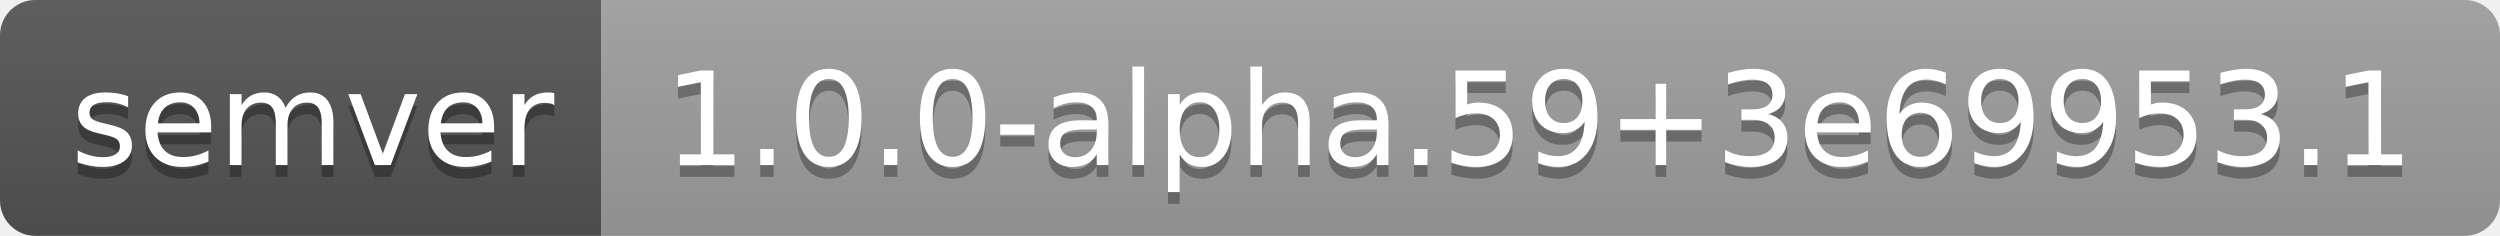
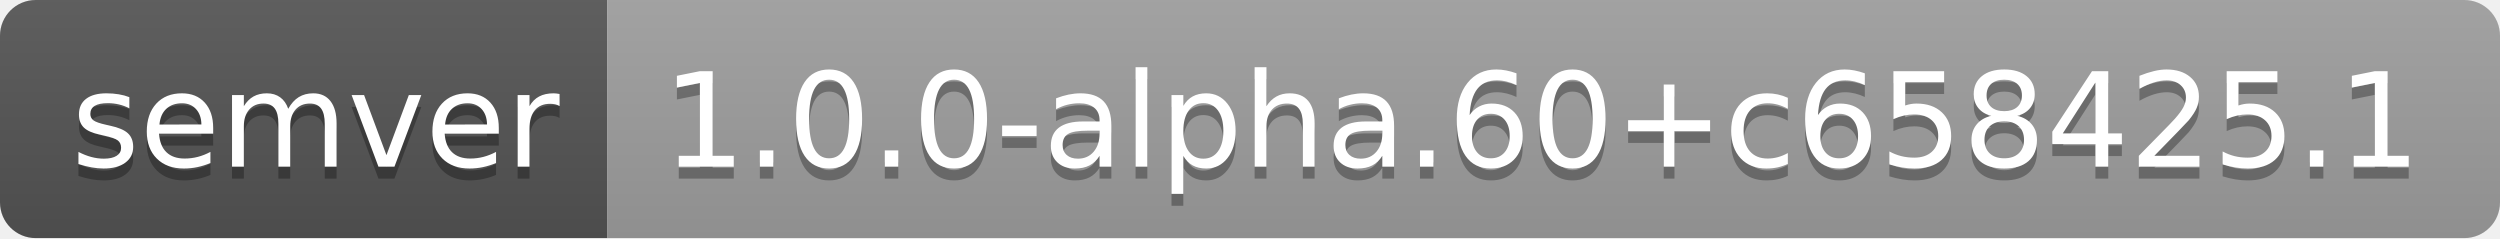
- <svg xmlns="http://www.w3.org/2000/svg" width="212" height="20" role="img" aria-label="semver: 1.0.0-alpha.59+3e69953.1">
+ <svg xmlns="http://www.w3.org/2000/svg" width="210" height="20" role="img" aria-label="semver: 1.0.0-alpha.60+c658425.1">
  <linearGradient id="s" x2="0" y2="100%">
    <stop offset="0" stop-color="#bbb" stop-opacity=".1" />
    <stop offset="1" stop-opacity=".1" />
  </linearGradient>
  <clipPath id="r">
-     <rect width="212" height="20" rx="3" fill="#fff" />
+     <rect width="210" height="20" rx="3" fill="#fff" />
  </clipPath>
  <g clip-path="url(#r)">
    <rect width="51" height="20" fill="#555" />
-     <rect x="51" width="161" height="20" fill="#9f9f9f" />
-     <rect width="212" height="20" fill="url(#s)" />
+     <rect x="51" width="159" height="20" fill="#9f9f9f" />
+     <rect width="210" height="20" fill="url(#s)" />
  </g>
  <g fill="#fff" text-anchor="middle" font-family="Verdana,Geneva,DejaVu Sans,sans-serif" text-rendering="geometricPrecision" font-size="110">
    <text aria-hidden="true" x="265" y="150" fill="#010101" fill-opacity=".3" transform="scale(.1)" textLength="410">semver</text>
    <text x="265" y="140" transform="scale(.1)" fill="#fff" textLength="410">semver</text>
-     <text aria-hidden="true" x="1305" y="150" fill="#010101" fill-opacity=".3" transform="scale(.1)" textLength="1510">1.0.0-alpha.59+3e69953.1</text>
-     <text x="1305" y="140" transform="scale(.1)" fill="#fff" textLength="1510">1.0.0-alpha.59+3e69953.1</text>
+     <text aria-hidden="true" x="1295" y="150" fill="#010101" fill-opacity=".3" transform="scale(.1)" textLength="1490">1.0.0-alpha.60+c658425.1</text>
+     <text x="1295" y="140" transform="scale(.1)" fill="#fff" textLength="1490">1.0.0-alpha.60+c658425.1</text>
  </g>
</svg>
